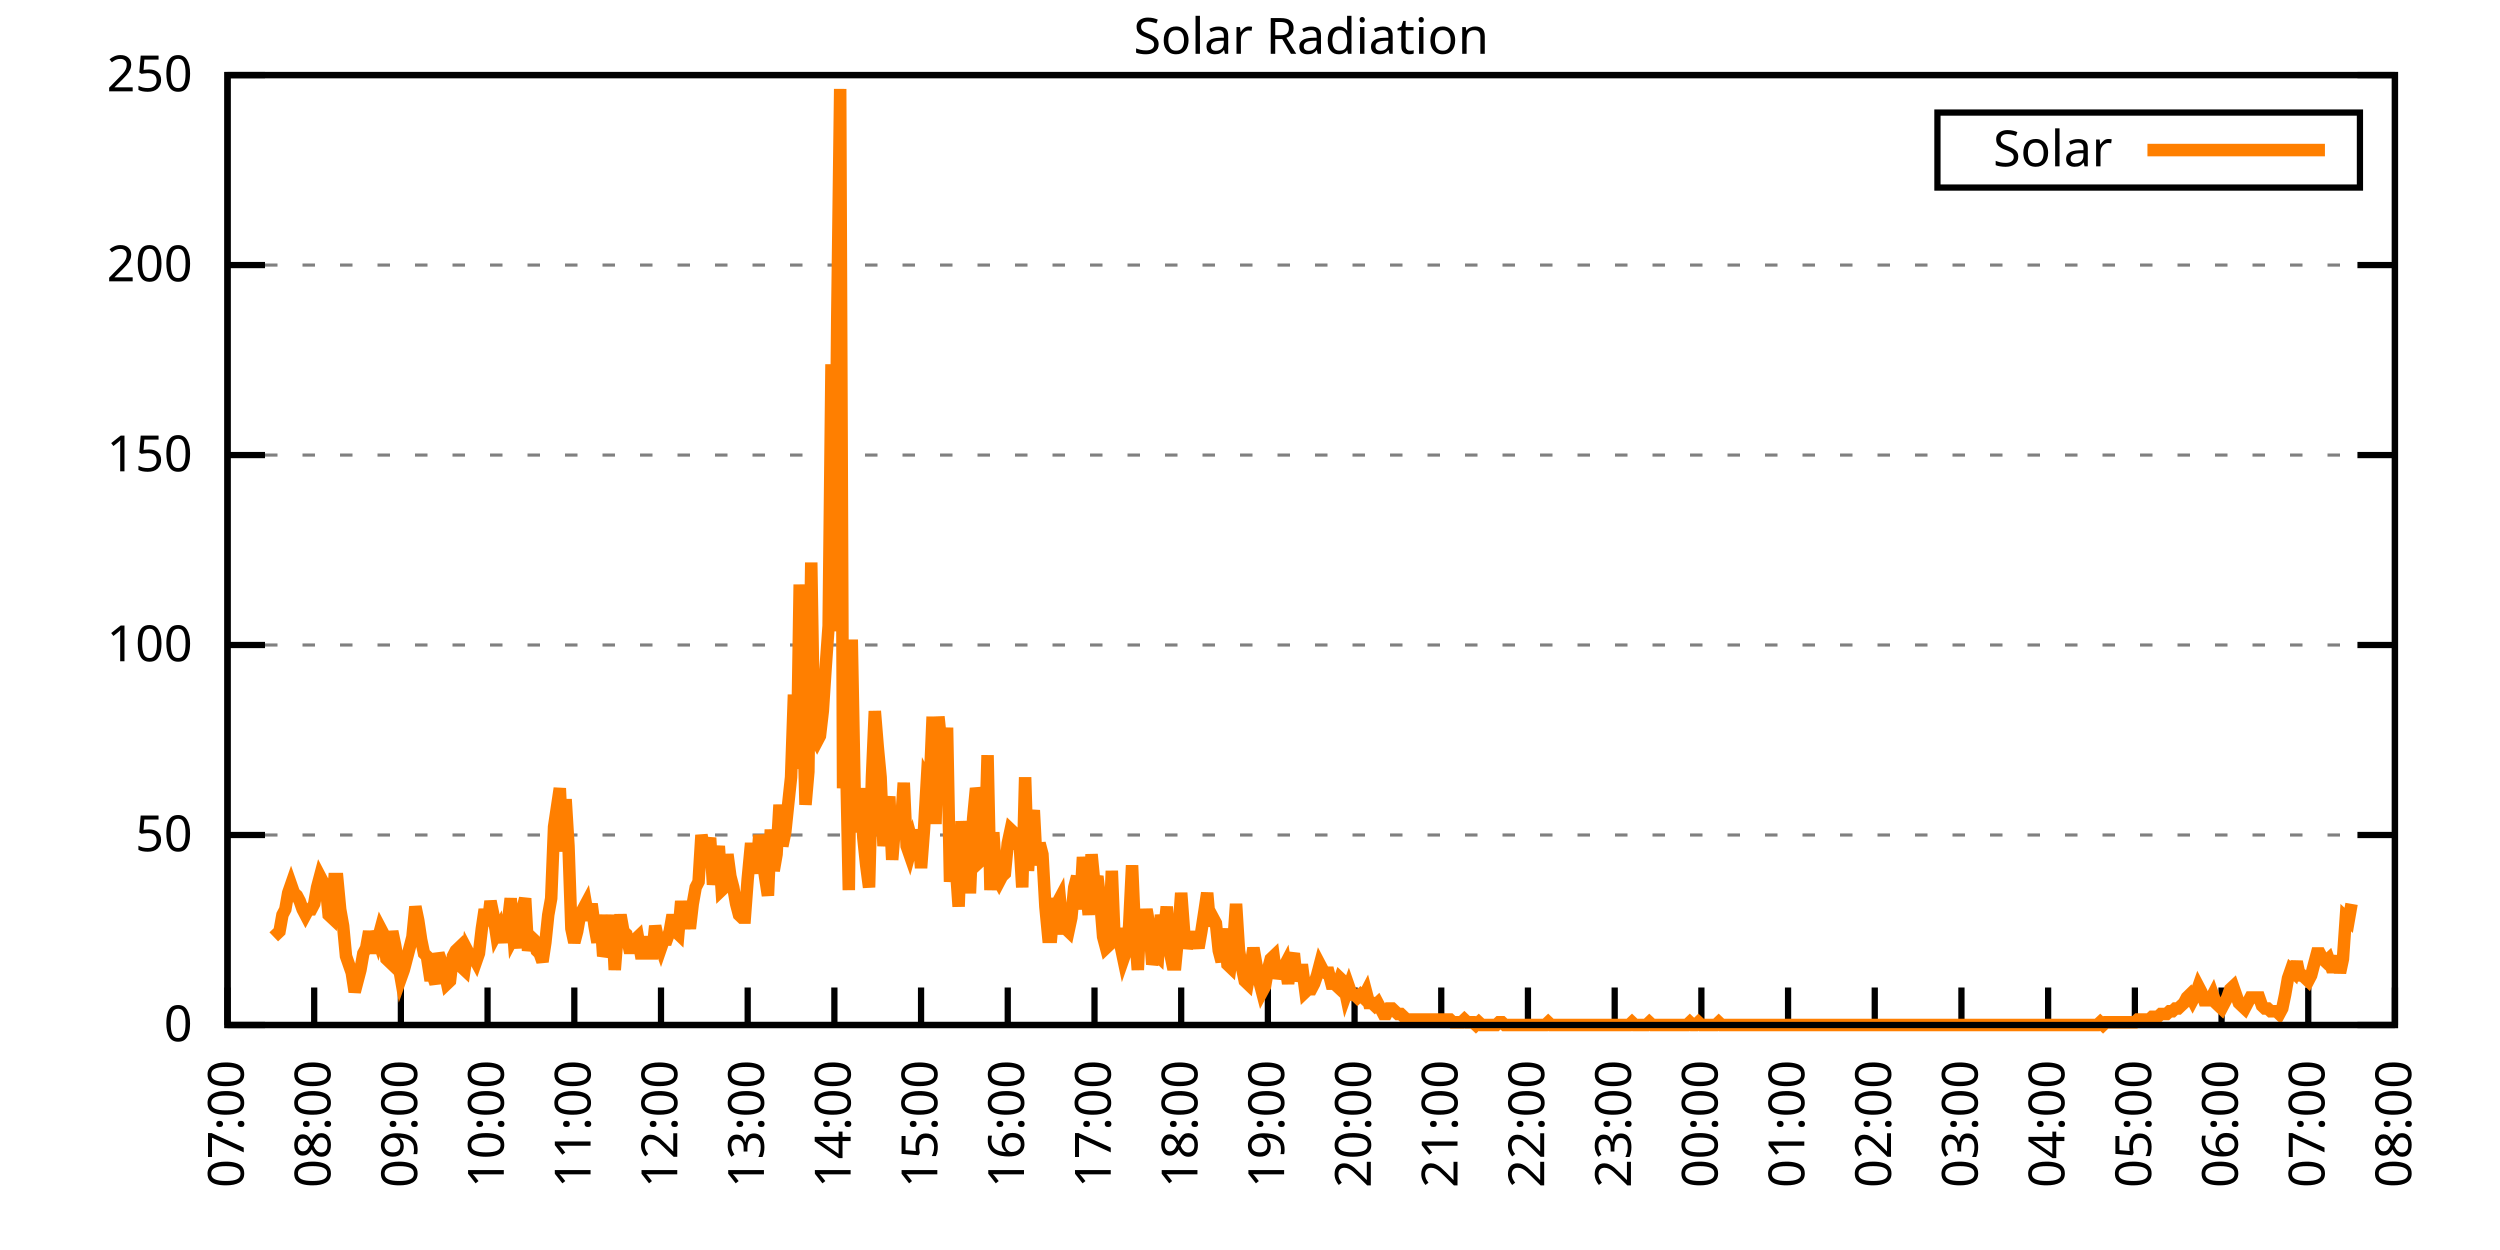
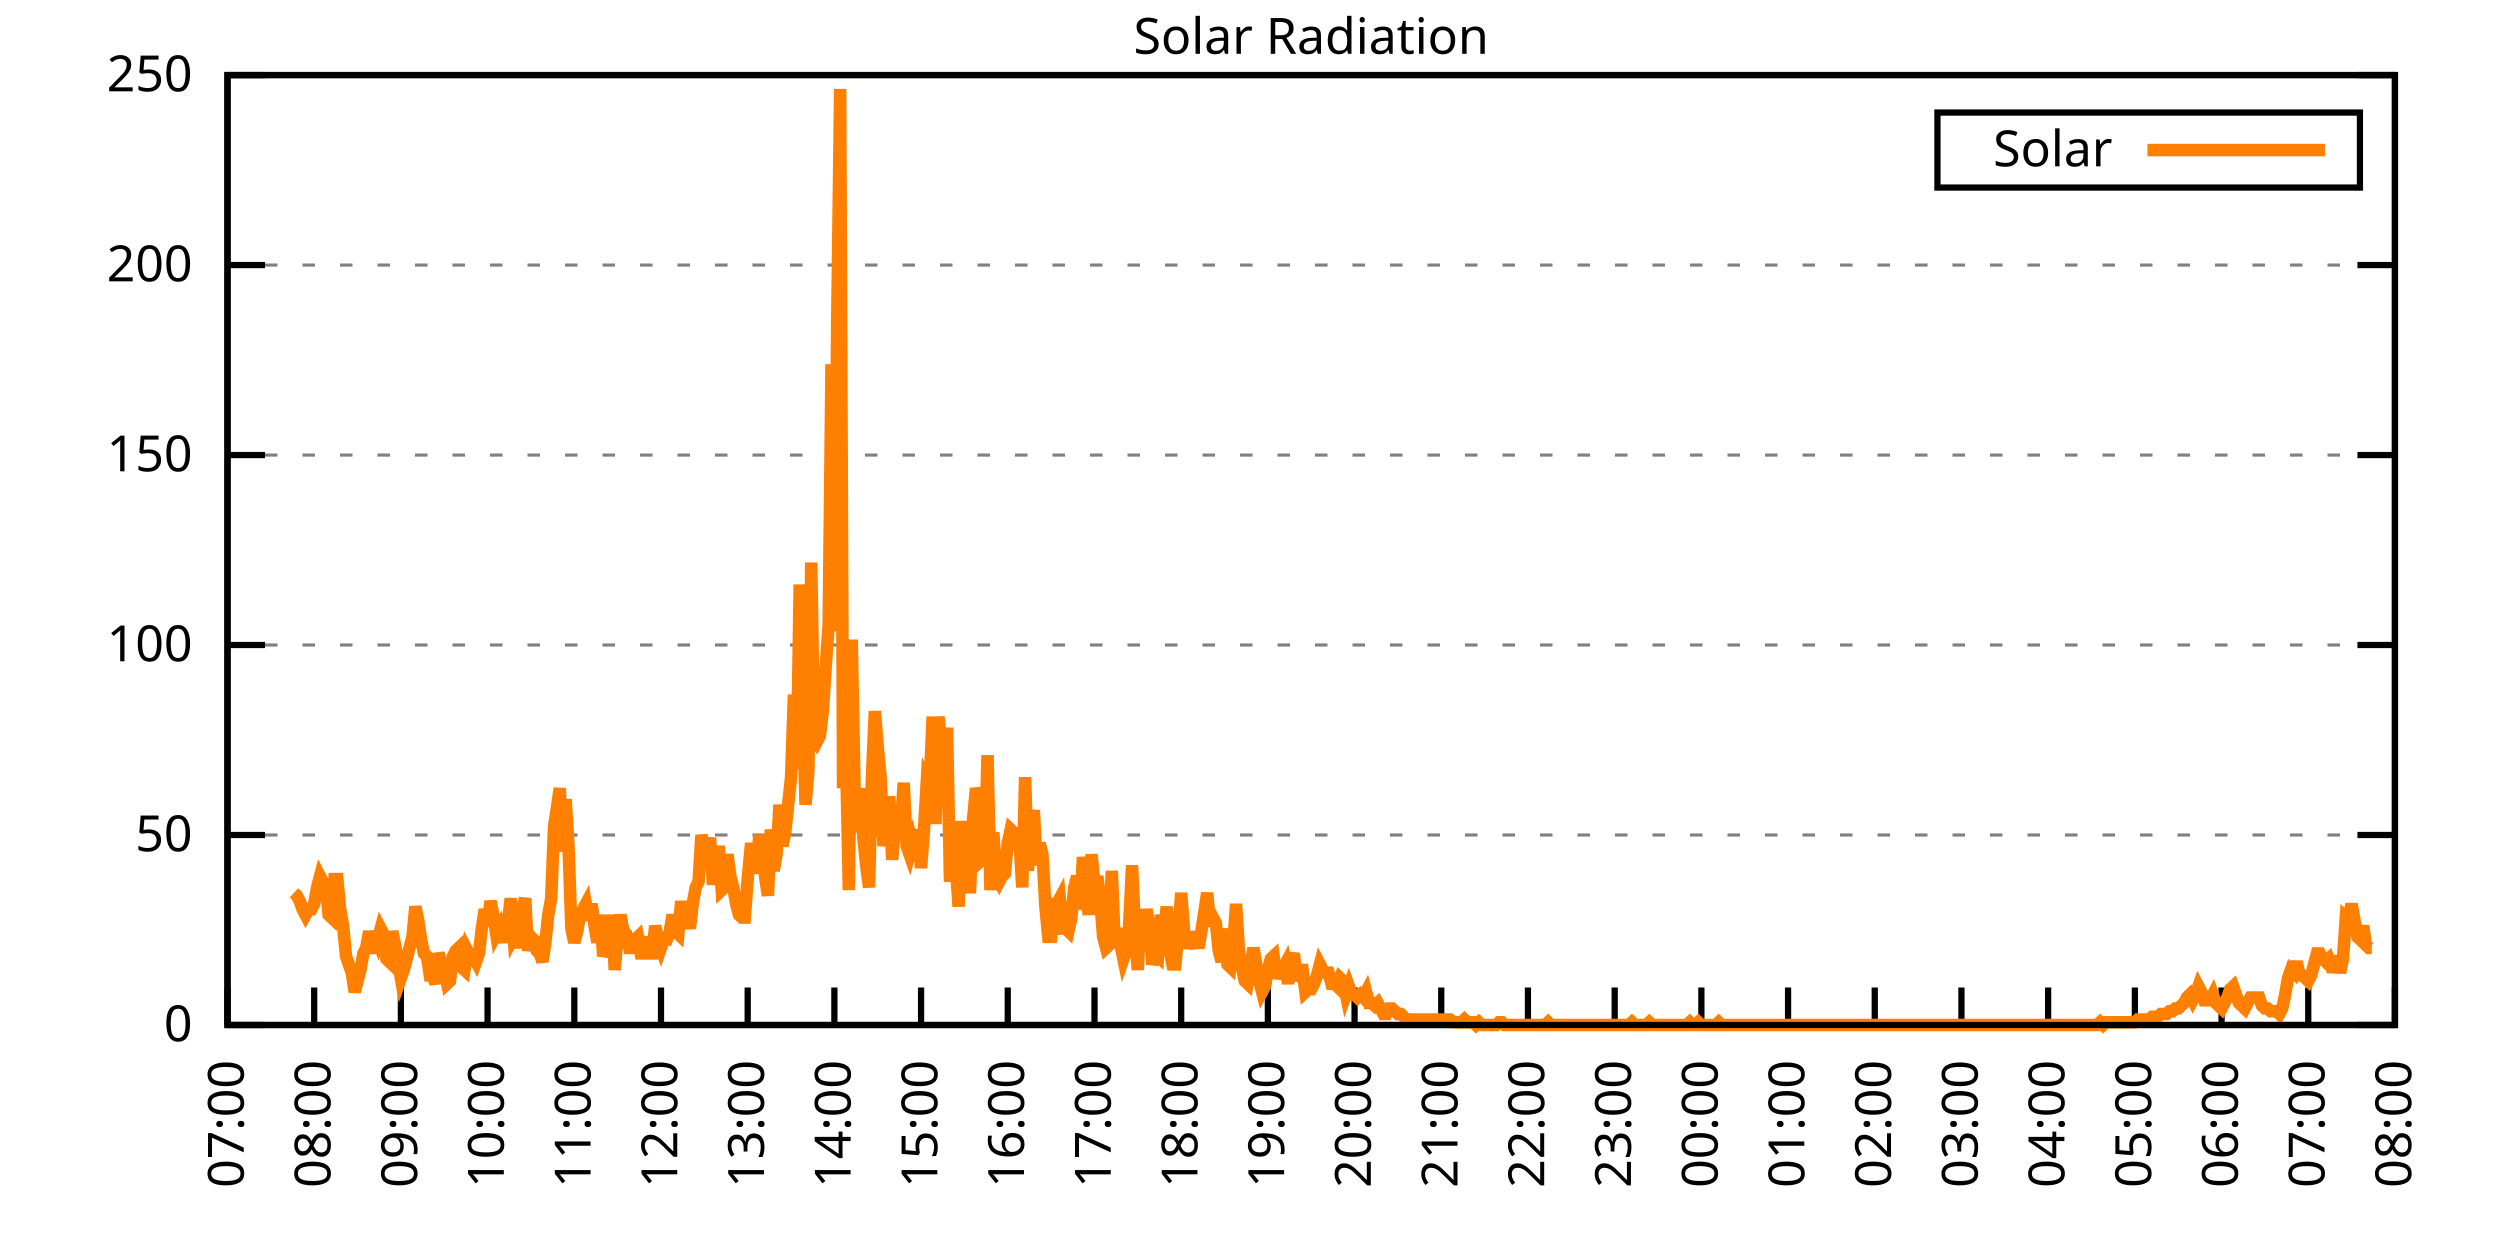
<svg xmlns="http://www.w3.org/2000/svg" xmlns:xlink="http://www.w3.org/1999/xlink" width="400" height="200" viewBox="0 0 400 200">
  <g id="gnuplot_canvas">
    <rect x="0" y="0" width="400" height="200" fill="none" />
    <defs>
      <circle id="gpDot" r="0.5" stroke-width="0.5" stroke="currentColor" />
      <path id="gpPt0" stroke-width="0.333" stroke="currentColor" d="M-1,0 h2 M0,-1 v2" />
      <path id="gpPt1" stroke-width="0.333" stroke="currentColor" d="M-1,-1 L1,1 M1,-1 L-1,1" />
      <path id="gpPt2" stroke-width="0.333" stroke="currentColor" d="M-1,0 L1,0 M0,-1 L0,1 M-1,-1 L1,1 M-1,1 L1,-1" />
      <rect id="gpPt3" stroke-width="0.333" stroke="currentColor" x="-1" y="-1" width="2" height="2" />
      <rect id="gpPt4" stroke-width="0.333" stroke="currentColor" fill="currentColor" x="-1" y="-1" width="2" height="2" />
      <circle id="gpPt5" stroke-width="0.333" stroke="currentColor" cx="0" cy="0" r="1" />
      <use xlink:href="#gpPt5" id="gpPt6" fill="currentColor" stroke="none" />
      <path id="gpPt7" stroke-width="0.333" stroke="currentColor" d="M0,-1.33 L-1.33,0.67 L1.33,0.67 z" />
      <use xlink:href="#gpPt7" id="gpPt8" fill="currentColor" stroke="none" />
      <use xlink:href="#gpPt7" id="gpPt9" stroke="currentColor" transform="rotate(180)" />
      <use xlink:href="#gpPt9" id="gpPt10" fill="currentColor" stroke="none" />
      <use xlink:href="#gpPt3" id="gpPt11" stroke="currentColor" transform="rotate(45)" />
      <use xlink:href="#gpPt11" id="gpPt12" fill="currentColor" stroke="none" />
      <path id="gpPt13" stroke-width="0.333" stroke="currentColor" d="M0,1.330 L1.265,0.411 L0.782,-1.067 L-0.782,-1.076 L-1.265,0.411 z" />
      <use xlink:href="#gpPt13" id="gpPt14" fill="currentColor" stroke="none" />
      <filter id="textbox" filterUnits="objectBoundingBox" x="0" y="0" height="1" width="1">
        <feFlood flood-color="white" flood-opacity="1" result="bgnd" />
        <feComposite in="SourceGraphic" in2="bgnd" operator="atop" />
      </filter>
      <filter id="greybox" filterUnits="objectBoundingBox" x="0" y="0" height="1" width="1">
        <feFlood flood-color="lightgrey" flood-opacity="1" result="grey" />
        <feComposite in="SourceGraphic" in2="grey" operator="atop" />
      </filter>
    </defs>
    <g fill="none" color="white" stroke="currentColor" stroke-width="1.00" stroke-linecap="butt" stroke-linejoin="miter">
</g>
    <g fill="none" color="black" stroke="currentColor" stroke-width="1.00" stroke-linecap="butt" stroke-linejoin="miter">
      <g stroke="none" shape-rendering="crispEdges">
        <polygon fill="rgb(255, 255, 255)" points="36.40,164.00 383.18,164.00 383.18,12.02 36.40,12.02 " />
      </g>
    </g>
    <g fill="none" color="black" stroke="currentColor" stroke-width="1.00" stroke-linecap="butt" stroke-linejoin="miter">
</g>
    <g fill="none" color="black" stroke="black" stroke-width="0.50" stroke-linecap="butt" stroke-linejoin="miter">
</g>
    <g fill="none" color="gray" stroke="currentColor" stroke-width="0.50" stroke-linecap="butt" stroke-linejoin="miter">
      <path stroke="gray" stroke-dasharray="2,4" class="gridline" d="M36.40,164.00 L383.19,164.00  " />
    </g>
    <g fill="none" color="gray" stroke="gray" stroke-width="1.00" stroke-linecap="butt" stroke-linejoin="miter">
</g>
    <g fill="none" color="black" stroke="currentColor" stroke-width="1.00" stroke-linecap="butt" stroke-linejoin="miter">
      <path stroke="black" d="M36.40,164.00 L42.40,164.00 M383.19,164.00 L377.19,164.00  " />
      <g transform="translate(30.80,166.60)" stroke="none" fill="black" font-family="Sans" font-size="8.00" text-anchor="end">
        <text>
          <tspan font-family="Sans"> 0</tspan>
        </text>
      </g>
    </g>
    <g fill="none" color="black" stroke="currentColor" stroke-width="1.00" stroke-linecap="butt" stroke-linejoin="miter">
</g>
    <g fill="none" color="black" stroke="black" stroke-width="0.50" stroke-linecap="butt" stroke-linejoin="miter">
</g>
    <g fill="none" color="gray" stroke="currentColor" stroke-width="0.50" stroke-linecap="butt" stroke-linejoin="miter">
      <path stroke="gray" stroke-dasharray="2,4" class="gridline" d="M36.40,133.60 L383.19,133.60  " />
    </g>
    <g fill="none" color="gray" stroke="gray" stroke-width="1.00" stroke-linecap="butt" stroke-linejoin="miter">
</g>
    <g fill="none" color="black" stroke="currentColor" stroke-width="1.00" stroke-linecap="butt" stroke-linejoin="miter">
      <path stroke="black" d="M36.40,133.60 L42.40,133.60 M383.19,133.60 L377.19,133.60  " />
      <g transform="translate(30.80,136.20)" stroke="none" fill="black" font-family="Sans" font-size="8.00" text-anchor="end">
        <text>
          <tspan font-family="Sans"> 50</tspan>
        </text>
      </g>
    </g>
    <g fill="none" color="black" stroke="currentColor" stroke-width="1.00" stroke-linecap="butt" stroke-linejoin="miter">
</g>
    <g fill="none" color="black" stroke="black" stroke-width="0.50" stroke-linecap="butt" stroke-linejoin="miter">
</g>
    <g fill="none" color="gray" stroke="currentColor" stroke-width="0.50" stroke-linecap="butt" stroke-linejoin="miter">
      <path stroke="gray" stroke-dasharray="2,4" class="gridline" d="M36.40,103.20 L383.19,103.20  " />
    </g>
    <g fill="none" color="gray" stroke="gray" stroke-width="1.00" stroke-linecap="butt" stroke-linejoin="miter">
</g>
    <g fill="none" color="black" stroke="currentColor" stroke-width="1.00" stroke-linecap="butt" stroke-linejoin="miter">
      <path stroke="black" d="M36.40,103.20 L42.40,103.20 M383.19,103.20 L377.19,103.20  " />
      <g transform="translate(30.80,105.80)" stroke="none" fill="black" font-family="Sans" font-size="8.00" text-anchor="end">
        <text>
          <tspan font-family="Sans"> 100</tspan>
        </text>
      </g>
    </g>
    <g fill="none" color="black" stroke="currentColor" stroke-width="1.00" stroke-linecap="butt" stroke-linejoin="miter">
</g>
    <g fill="none" color="black" stroke="black" stroke-width="0.50" stroke-linecap="butt" stroke-linejoin="miter">
</g>
    <g fill="none" color="gray" stroke="currentColor" stroke-width="0.50" stroke-linecap="butt" stroke-linejoin="miter">
      <path stroke="gray" stroke-dasharray="2,4" class="gridline" d="M36.40,72.81 L383.19,72.81  " />
    </g>
    <g fill="none" color="gray" stroke="gray" stroke-width="1.00" stroke-linecap="butt" stroke-linejoin="miter">
</g>
    <g fill="none" color="black" stroke="currentColor" stroke-width="1.00" stroke-linecap="butt" stroke-linejoin="miter">
      <path stroke="black" d="M36.40,72.81 L42.40,72.81 M383.19,72.81 L377.19,72.81  " />
      <g transform="translate(30.80,75.41)" stroke="none" fill="black" font-family="Sans" font-size="8.00" text-anchor="end">
        <text>
          <tspan font-family="Sans"> 150</tspan>
        </text>
      </g>
    </g>
    <g fill="none" color="black" stroke="currentColor" stroke-width="1.00" stroke-linecap="butt" stroke-linejoin="miter">
</g>
    <g fill="none" color="black" stroke="black" stroke-width="0.50" stroke-linecap="butt" stroke-linejoin="miter">
</g>
    <g fill="none" color="gray" stroke="currentColor" stroke-width="0.50" stroke-linecap="butt" stroke-linejoin="miter">
      <path stroke="gray" stroke-dasharray="2,4" class="gridline" d="M36.40,42.41 L383.19,42.41  " />
    </g>
    <g fill="none" color="gray" stroke="gray" stroke-width="1.00" stroke-linecap="butt" stroke-linejoin="miter">
</g>
    <g fill="none" color="black" stroke="currentColor" stroke-width="1.00" stroke-linecap="butt" stroke-linejoin="miter">
      <path stroke="black" d="M36.40,42.41 L42.40,42.41 M383.19,42.41 L377.19,42.41  " />
      <g transform="translate(30.80,45.01)" stroke="none" fill="black" font-family="Sans" font-size="8.00" text-anchor="end">
        <text>
          <tspan font-family="Sans"> 200</tspan>
        </text>
      </g>
    </g>
    <g fill="none" color="black" stroke="currentColor" stroke-width="1.00" stroke-linecap="butt" stroke-linejoin="miter">
</g>
    <g fill="none" color="black" stroke="black" stroke-width="0.50" stroke-linecap="butt" stroke-linejoin="miter">
</g>
    <g fill="none" color="gray" stroke="currentColor" stroke-width="0.50" stroke-linecap="butt" stroke-linejoin="miter">
      <path stroke="gray" stroke-dasharray="2,4" class="gridline" d="M36.40,12.01 L383.19,12.01  " />
    </g>
    <g fill="none" color="gray" stroke="gray" stroke-width="1.00" stroke-linecap="butt" stroke-linejoin="miter">
</g>
    <g fill="none" color="black" stroke="currentColor" stroke-width="1.00" stroke-linecap="butt" stroke-linejoin="miter">
      <path stroke="black" d="M36.40,12.01 L42.40,12.01 M383.19,12.01 L377.19,12.01  " />
      <g transform="translate(30.80,14.61)" stroke="none" fill="black" font-family="Sans" font-size="8.00" text-anchor="end">
        <text>
          <tspan font-family="Sans"> 250</tspan>
        </text>
      </g>
    </g>
    <g fill="none" color="black" stroke="currentColor" stroke-width="1.00" stroke-linecap="butt" stroke-linejoin="miter">
      <path stroke="black" d="M36.40,164.00 L36.40,158.00  " />
      <g transform="translate(39.00,169.60) rotate(270.00)" stroke="none" fill="black" font-family="Sans" font-size="8.00" text-anchor="end">
        <text>
          <tspan font-family="Sans">07:00</tspan>
        </text>
      </g>
    </g>
    <g fill="none" color="black" stroke="currentColor" stroke-width="1.00" stroke-linecap="butt" stroke-linejoin="miter">
      <path stroke="black" d="M50.27,164.00 L50.27,158.00  " />
      <g transform="translate(52.87,169.60) rotate(270.00)" stroke="none" fill="black" font-family="Sans" font-size="8.00" text-anchor="end">
        <text>
          <tspan font-family="Sans">08:00</tspan>
        </text>
      </g>
    </g>
    <g fill="none" color="black" stroke="currentColor" stroke-width="1.00" stroke-linecap="butt" stroke-linejoin="miter">
      <path stroke="black" d="M64.14,164.00 L64.14,158.00  " />
      <g transform="translate(66.74,169.60) rotate(270.00)" stroke="none" fill="black" font-family="Sans" font-size="8.00" text-anchor="end">
        <text>
          <tspan font-family="Sans">09:00</tspan>
        </text>
      </g>
    </g>
    <g fill="none" color="black" stroke="currentColor" stroke-width="1.00" stroke-linecap="butt" stroke-linejoin="miter">
      <path stroke="black" d="M78.01,164.00 L78.01,158.00  " />
      <g transform="translate(80.61,169.60) rotate(270.00)" stroke="none" fill="black" font-family="Sans" font-size="8.00" text-anchor="end">
        <text>
          <tspan font-family="Sans">10:00</tspan>
        </text>
      </g>
    </g>
    <g fill="none" color="black" stroke="currentColor" stroke-width="1.00" stroke-linecap="butt" stroke-linejoin="miter">
      <path stroke="black" d="M91.89,164.00 L91.89,158.00  " />
      <g transform="translate(94.49,169.60) rotate(270.00)" stroke="none" fill="black" font-family="Sans" font-size="8.00" text-anchor="end">
        <text>
          <tspan font-family="Sans">11:00</tspan>
        </text>
      </g>
    </g>
    <g fill="none" color="black" stroke="currentColor" stroke-width="1.00" stroke-linecap="butt" stroke-linejoin="miter">
      <path stroke="black" d="M105.76,164.00 L105.76,158.00  " />
      <g transform="translate(108.36,169.60) rotate(270.00)" stroke="none" fill="black" font-family="Sans" font-size="8.00" text-anchor="end">
        <text>
          <tspan font-family="Sans">12:00</tspan>
        </text>
      </g>
    </g>
    <g fill="none" color="black" stroke="currentColor" stroke-width="1.00" stroke-linecap="butt" stroke-linejoin="miter">
      <path stroke="black" d="M119.63,164.00 L119.63,158.00  " />
      <g transform="translate(122.23,169.60) rotate(270.00)" stroke="none" fill="black" font-family="Sans" font-size="8.00" text-anchor="end">
        <text>
          <tspan font-family="Sans">13:00</tspan>
        </text>
      </g>
    </g>
    <g fill="none" color="black" stroke="currentColor" stroke-width="1.00" stroke-linecap="butt" stroke-linejoin="miter">
      <path stroke="black" d="M133.50,164.00 L133.50,158.00  " />
      <g transform="translate(136.10,169.60) rotate(270.00)" stroke="none" fill="black" font-family="Sans" font-size="8.00" text-anchor="end">
        <text>
          <tspan font-family="Sans">14:00</tspan>
        </text>
      </g>
    </g>
    <g fill="none" color="black" stroke="currentColor" stroke-width="1.00" stroke-linecap="butt" stroke-linejoin="miter">
      <path stroke="black" d="M147.37,164.00 L147.37,158.00  " />
      <g transform="translate(149.97,169.60) rotate(270.00)" stroke="none" fill="black" font-family="Sans" font-size="8.00" text-anchor="end">
        <text>
          <tspan font-family="Sans">15:00</tspan>
        </text>
      </g>
    </g>
    <g fill="none" color="black" stroke="currentColor" stroke-width="1.00" stroke-linecap="butt" stroke-linejoin="miter">
      <path stroke="black" d="M161.24,164.00 L161.24,158.00  " />
      <g transform="translate(163.84,169.60) rotate(270.00)" stroke="none" fill="black" font-family="Sans" font-size="8.00" text-anchor="end">
        <text>
          <tspan font-family="Sans">16:00</tspan>
        </text>
      </g>
    </g>
    <g fill="none" color="black" stroke="currentColor" stroke-width="1.00" stroke-linecap="butt" stroke-linejoin="miter">
      <path stroke="black" d="M175.12,164.00 L175.12,158.00  " />
      <g transform="translate(177.72,169.60) rotate(270.00)" stroke="none" fill="black" font-family="Sans" font-size="8.00" text-anchor="end">
        <text>
          <tspan font-family="Sans">17:00</tspan>
        </text>
      </g>
    </g>
    <g fill="none" color="black" stroke="currentColor" stroke-width="1.00" stroke-linecap="butt" stroke-linejoin="miter">
      <path stroke="black" d="M188.99,164.00 L188.99,158.00  " />
      <g transform="translate(191.59,169.60) rotate(270.00)" stroke="none" fill="black" font-family="Sans" font-size="8.00" text-anchor="end">
        <text>
          <tspan font-family="Sans">18:00</tspan>
        </text>
      </g>
    </g>
    <g fill="none" color="black" stroke="currentColor" stroke-width="1.00" stroke-linecap="butt" stroke-linejoin="miter">
      <path stroke="black" d="M202.86,164.00 L202.86,158.00  " />
      <g transform="translate(205.46,169.60) rotate(270.00)" stroke="none" fill="black" font-family="Sans" font-size="8.00" text-anchor="end">
        <text>
          <tspan font-family="Sans">19:00</tspan>
        </text>
      </g>
    </g>
    <g fill="none" color="black" stroke="currentColor" stroke-width="1.00" stroke-linecap="butt" stroke-linejoin="miter">
      <path stroke="black" d="M216.73,164.00 L216.73,158.00  " />
      <g transform="translate(219.33,169.60) rotate(270.00)" stroke="none" fill="black" font-family="Sans" font-size="8.00" text-anchor="end">
        <text>
          <tspan font-family="Sans">20:00</tspan>
        </text>
      </g>
    </g>
    <g fill="none" color="black" stroke="currentColor" stroke-width="1.00" stroke-linecap="butt" stroke-linejoin="miter">
      <path stroke="black" d="M230.60,164.00 L230.60,158.00  " />
      <g transform="translate(233.20,169.60) rotate(270.00)" stroke="none" fill="black" font-family="Sans" font-size="8.00" text-anchor="end">
        <text>
          <tspan font-family="Sans">21:00</tspan>
        </text>
      </g>
    </g>
    <g fill="none" color="black" stroke="currentColor" stroke-width="1.00" stroke-linecap="butt" stroke-linejoin="miter">
      <path stroke="black" d="M244.47,164.00 L244.47,158.00  " />
      <g transform="translate(247.07,169.60) rotate(270.00)" stroke="none" fill="black" font-family="Sans" font-size="8.00" text-anchor="end">
        <text>
          <tspan font-family="Sans">22:00</tspan>
        </text>
      </g>
    </g>
    <g fill="none" color="black" stroke="currentColor" stroke-width="1.00" stroke-linecap="butt" stroke-linejoin="miter">
      <path stroke="black" d="M258.35,164.00 L258.35,158.00  " />
      <g transform="translate(260.95,169.60) rotate(270.00)" stroke="none" fill="black" font-family="Sans" font-size="8.00" text-anchor="end">
        <text>
          <tspan font-family="Sans">23:00</tspan>
        </text>
      </g>
    </g>
    <g fill="none" color="black" stroke="currentColor" stroke-width="1.00" stroke-linecap="butt" stroke-linejoin="miter">
      <path stroke="black" d="M272.22,164.00 L272.22,158.00  " />
      <g transform="translate(274.82,169.60) rotate(270.00)" stroke="none" fill="black" font-family="Sans" font-size="8.00" text-anchor="end">
        <text>
          <tspan font-family="Sans">00:00</tspan>
        </text>
      </g>
    </g>
    <g fill="none" color="black" stroke="currentColor" stroke-width="1.00" stroke-linecap="butt" stroke-linejoin="miter">
      <path stroke="black" d="M286.09,164.00 L286.09,158.00  " />
      <g transform="translate(288.69,169.60) rotate(270.00)" stroke="none" fill="black" font-family="Sans" font-size="8.00" text-anchor="end">
        <text>
          <tspan font-family="Sans">01:00</tspan>
        </text>
      </g>
    </g>
    <g fill="none" color="black" stroke="currentColor" stroke-width="1.00" stroke-linecap="butt" stroke-linejoin="miter">
      <path stroke="black" d="M299.96,164.00 L299.96,158.00  " />
      <g transform="translate(302.56,169.60) rotate(270.00)" stroke="none" fill="black" font-family="Sans" font-size="8.00" text-anchor="end">
        <text>
          <tspan font-family="Sans">02:00</tspan>
        </text>
      </g>
    </g>
    <g fill="none" color="black" stroke="currentColor" stroke-width="1.00" stroke-linecap="butt" stroke-linejoin="miter">
      <path stroke="black" d="M313.83,164.00 L313.83,158.00  " />
      <g transform="translate(316.43,169.60) rotate(270.00)" stroke="none" fill="black" font-family="Sans" font-size="8.00" text-anchor="end">
        <text>
          <tspan font-family="Sans">03:00</tspan>
        </text>
      </g>
    </g>
    <g fill="none" color="black" stroke="currentColor" stroke-width="1.00" stroke-linecap="butt" stroke-linejoin="miter">
      <path stroke="black" d="M327.70,164.00 L327.70,158.00  " />
      <g transform="translate(330.30,169.60) rotate(270.00)" stroke="none" fill="black" font-family="Sans" font-size="8.00" text-anchor="end">
        <text>
          <tspan font-family="Sans">04:00</tspan>
        </text>
      </g>
    </g>
    <g fill="none" color="black" stroke="currentColor" stroke-width="1.00" stroke-linecap="butt" stroke-linejoin="miter">
      <path stroke="black" d="M341.58,164.00 L341.58,158.00  " />
      <g transform="translate(344.18,169.60) rotate(270.00)" stroke="none" fill="black" font-family="Sans" font-size="8.00" text-anchor="end">
        <text>
          <tspan font-family="Sans">05:00</tspan>
        </text>
      </g>
    </g>
    <g fill="none" color="black" stroke="currentColor" stroke-width="1.00" stroke-linecap="butt" stroke-linejoin="miter">
      <path stroke="black" d="M355.45,164.00 L355.45,158.00  " />
      <g transform="translate(358.05,169.60) rotate(270.00)" stroke="none" fill="black" font-family="Sans" font-size="8.00" text-anchor="end">
        <text>
          <tspan font-family="Sans">06:00</tspan>
        </text>
      </g>
    </g>
    <g fill="none" color="black" stroke="currentColor" stroke-width="1.00" stroke-linecap="butt" stroke-linejoin="miter">
      <path stroke="black" d="M369.32,164.00 L369.32,158.00  " />
      <g transform="translate(371.92,169.60) rotate(270.00)" stroke="none" fill="black" font-family="Sans" font-size="8.00" text-anchor="end">
        <text>
          <tspan font-family="Sans">07:00</tspan>
        </text>
      </g>
    </g>
    <g fill="none" color="black" stroke="currentColor" stroke-width="1.00" stroke-linecap="butt" stroke-linejoin="miter">
      <path stroke="black" d="M383.19,164.00 L383.19,158.00  " />
      <g transform="translate(385.79,169.60) rotate(270.00)" stroke="none" fill="black" font-family="Sans" font-size="8.00" text-anchor="end">
        <text>
          <tspan font-family="Sans">08:00</tspan>
        </text>
      </g>
    </g>
    <g fill="none" color="black" stroke="currentColor" stroke-width="1.00" stroke-linecap="butt" stroke-linejoin="miter">
</g>
    <g fill="none" color="black" stroke="currentColor" stroke-width="1.00" stroke-linecap="butt" stroke-linejoin="miter">
      <path stroke="black" d="M36.40,12.01 L36.40,164.00 L383.19,164.00 L383.19,12.01 L36.40,12.01 Z  " />
    </g>
    <g fill="none" color="black" stroke="currentColor" stroke-width="1.00" stroke-linecap="butt" stroke-linejoin="miter">
</g>
    <g fill="none" color="black" stroke="currentColor" stroke-width="1.00" stroke-linecap="butt" stroke-linejoin="miter">
      <path stroke="black" d="M309.99,30.01 L309.99,18.01 L377.59,18.01 L377.59,30.01 L309.99,30.01 Z  " />
    </g>
    <g id="Solar_Radiation_plot_1">
      <g fill="none" color="white" stroke="black" stroke-width="2.00" stroke-linecap="butt" stroke-linejoin="miter">
</g>
      <g fill="none" color="black" stroke="currentColor" stroke-width="2.00" stroke-linecap="butt" stroke-linejoin="miter">
        <g transform="translate(337.99,26.61)" stroke="none" fill="black" font-family="Sans" font-size="8.00" text-anchor="end">
          <text>
            <tspan font-family="Sans">Solar</tspan>
          </text>
        </g>
      </g>
      <g fill="none" color="black" stroke="currentColor" stroke-width="2.00" stroke-linecap="butt" stroke-linejoin="miter">
-         <path stroke="rgb(255, 127,   0)" d="M343.59,24.01 L371.99,24.01 M43.80,149.90 L44.26,149.46 L44.72,149.02 L45.19,146.38 L45.65,145.50 L46.11,142.86   L46.57,141.54 L47.03,142.86 L47.50,143.30 L47.96,144.18 L48.42,145.50 L48.88,146.38 L49.35,145.50 L49.81,145.50   L50.27,144.62 L50.73,141.98 L51.20,140.21 L51.66,141.09 L52.12,141.54 L52.58,146.38 L53.05,146.82 L53.51,140.65   L53.97,140.65 L54.43,145.50 L54.90,148.14 L55.36,152.99 L55.82,154.31 L56.28,155.63 L56.75,158.71 L57.21,156.95   L57.67,155.19 L58.13,152.55 L58.59,151.67 L59.06,149.02 L59.52,152.55 L59.98,149.02 L60.44,150.34 L60.91,148.58   L61.37,149.46 L61.83,153.43 L62.29,153.87 L62.76,149.02 L63.22,151.23 L63.68,153.87 L64.14,156.51 L64.61,155.19   L65.07,153.43 L65.53,151.67 L65.99,149.90 L66.46,145.06 L66.92,147.26 L67.38,150.34 L67.84,152.55 L68.30,152.99   L68.77,156.07 L69.23,156.07 L69.69,157.39 L70.15,152.55 L70.62,153.87 L71.08,155.19 L71.54,157.39 L72.00,156.95   L72.47,152.99 L72.93,152.11 L73.39,151.67 L73.85,154.75 L74.32,155.19 L74.78,152.11 L75.24,152.99 L75.70,152.99   L76.17,153.87 L76.63,152.55 L77.09,148.58 L77.55,145.50 L78.01,148.14 L78.48,144.18 L78.94,146.38 L79.40,149.46   L79.86,148.58 L80.33,150.79 L80.79,147.70 L81.25,147.70 L81.71,143.74 L82.18,149.90 L82.64,149.02 L83.10,151.67   L83.56,145.50 L84.03,143.74 L84.49,152.11 L84.95,149.90 L85.41,150.34 L85.88,152.11 L86.34,152.55 L86.80,153.87   L87.26,150.79 L87.72,146.38 L88.19,143.74 L88.65,132.28 L89.11,129.20 L89.57,126.12 L90.04,136.25 L90.50,127.88   L90.96,135.37 L91.42,148.58 L91.89,150.79 L92.35,149.02 L92.81,146.38 L93.27,145.50 L93.74,144.62 L94.20,147.26   L94.66,144.62 L95.12,148.14 L95.59,150.79 L96.05,146.38 L96.51,152.99 L96.97,151.67 L97.44,151.67 L97.90,146.38   L98.36,155.19 L98.82,149.46 L99.28,146.38 L99.75,149.02 L100.21,149.46 L100.67,151.67 L101.13,151.67 L101.60,150.34   L102.06,149.90 L102.52,152.55 L102.98,152.55 L103.45,149.90 L103.91,152.55 L104.37,152.55 L104.83,148.14 L105.30,150.34   L105.76,151.67 L106.22,150.34 L106.68,150.34 L107.15,149.02 L107.61,146.38 L108.07,149.02 L108.53,149.46 L108.99,144.18   L109.46,148.58 L109.92,145.50 L110.38,148.58 L110.84,144.62 L111.31,141.98 L111.77,141.09 L112.23,133.61 L112.69,135.81   L113.16,136.25 L113.62,134.05 L114.08,141.54 L114.54,138.45 L115.01,135.37 L115.47,142.42 L115.93,141.98 L116.39,136.69   L116.86,140.21 L117.32,141.98 L117.78,144.62 L118.24,146.38 L118.70,146.82 L119.17,146.82 L119.63,140.65 L120.09,135.81   L120.55,135.81 L121.02,139.77 L121.48,133.61 L121.94,136.69 L122.40,140.21 L122.87,143.30 L123.33,132.73 L123.79,139.33   L124.25,136.69 L124.72,128.76 L125.18,135.37 L125.64,133.17 L126.10,128.76 L126.57,124.36 L127.03,111.14 L127.49,123.03   L127.95,93.52 L128.41,110.70 L128.88,128.76 L129.34,123.47 L129.80,90.00 L130.26,117.75 L130.73,118.63 L131.19,117.75   L131.65,113.78 L132.11,106.74 L132.58,100.13 L133.04,58.28 L133.50,101.01 L133.96,50.79 L134.43,14.23 L134.89,126.12   L135.35,119.95 L135.81,142.42 L136.28,102.33 L136.74,126.56 L137.20,133.17 L137.66,126.12 L138.13,134.05 L138.59,138.45   L139.05,141.98 L139.51,124.36 L139.97,113.78 L140.44,119.51 L140.90,124.36 L141.36,135.37 L141.82,130.96 L142.29,127.44   L142.75,137.57 L143.21,131.84 L143.67,130.08 L144.14,132.28 L144.60,125.24 L145.06,135.37 L145.52,136.69 L145.99,134.93   L146.45,136.69 L146.91,132.73 L147.37,138.89 L147.84,132.73 L148.30,124.80 L148.76,125.68 L149.22,114.67 L149.68,131.84   L150.15,114.67 L150.61,119.07 L151.07,123.47 L151.53,116.43 L152.00,141.09 L152.46,135.81 L152.92,138.45 L153.38,145.06   L153.85,131.40 L154.31,136.69 L154.77,141.98 L155.23,141.98 L155.70,130.96 L156.16,126.12 L156.62,127.88 L157.08,137.57   L157.55,137.13 L158.01,120.83 L158.47,142.42 L158.93,133.17 L159.39,140.21 L159.86,141.09 L160.32,140.21 L160.78,139.77   L161.24,134.93 L161.71,132.73 L162.17,133.17 L162.63,135.81 L163.09,134.05 L163.56,141.98 L164.02,124.36 L164.48,139.33   L164.94,132.28 L165.41,129.64 L165.87,138.45 L166.33,134.93 L166.79,136.69 L167.26,145.06 L167.72,149.90 L168.18,149.90   L168.64,144.62 L169.10,144.62 L169.57,143.74 L170.03,148.58 L170.49,148.58 L170.95,149.02 L171.42,146.82 L171.88,141.98   L172.34,140.21 L172.80,145.50 L173.27,137.13 L173.73,141.54 L174.19,146.38 L174.65,136.69 L175.12,141.54 L175.58,140.21   L176.04,144.18 L176.50,149.90 L176.97,151.67 L177.43,151.23 L177.89,139.33 L178.35,150.79 L178.82,148.58 L179.28,151.23   L179.74,153.43 L180.20,152.11 L180.66,148.14 L181.13,138.45 L181.59,149.02 L182.05,155.19 L182.51,145.50 L182.98,149.02   L183.44,145.50 L183.90,148.14 L184.36,154.31 L184.83,152.55 L185.29,152.99 L185.75,146.38 L186.21,149.46 L186.68,145.06   L187.14,152.11 L187.60,154.31 L188.06,154.31 L188.53,149.46 L188.99,142.86 L189.45,149.02 L189.91,151.67 L190.37,150.34   L190.84,149.90 L191.30,149.90 L191.76,151.67 L192.22,149.02 L192.69,145.94 L193.15,142.86 L193.61,148.14 L194.07,146.82   L194.54,147.70 L195.00,152.11 L195.46,153.87 L195.92,148.58 L196.39,154.31 L196.85,154.75 L197.31,151.23 L197.77,144.62   L198.24,152.11 L198.70,154.75 L199.16,156.95 L199.62,157.39 L200.08,154.75 L200.55,151.67 L201.01,154.31 L201.47,156.95   L201.93,158.71 L202.40,157.83 L202.86,155.19 L203.32,153.43 L203.78,152.99 L204.25,156.51 L204.71,155.19 L205.17,155.19   L205.63,154.31 L206.10,157.39 L206.56,153.87 L207.02,152.55 L207.48,156.95 L207.95,155.19 L208.41,155.19 L208.87,158.71   L209.33,158.27 L209.80,158.27 L210.26,157.39 L210.72,156.07 L211.18,154.31 L211.64,155.19 L212.11,155.63 L212.57,155.63   L213.03,157.39 L213.49,157.39 L213.96,157.83 L214.42,156.51 L214.88,156.95 L215.34,159.15 L215.81,157.83 L216.27,159.15   L216.73,159.15 L217.19,159.60 L217.66,159.15 L218.12,159.60 L218.58,158.71 L219.04,160.48 L219.51,160.48 L219.97,160.92   L220.43,160.48 L220.89,161.36 L221.35,162.24 L221.82,162.24 L222.28,161.36 L222.74,161.36 L223.20,161.80 L223.67,162.24   L224.13,162.24 L224.59,162.68 L225.05,163.12 L225.52,163.12 L225.98,163.12 L226.44,163.12 L226.90,163.12 L227.37,163.12   L227.83,163.12 L228.29,163.12 L228.75,163.12 L229.22,163.12 L229.68,163.12 L230.14,163.12 L230.60,163.12 L231.06,163.12   L231.53,163.12 L231.99,163.12 L232.45,163.56 L232.91,163.56 L233.38,163.56 L233.84,163.56 L234.30,163.12 L234.76,163.56   L235.23,163.56 L235.69,163.56 L236.15,164.00 L236.61,163.56 L237.08,164.00 L237.54,164.00 L238.00,164.00 L238.46,164.00   L238.93,164.00 L239.39,164.00 L239.85,163.56 L240.31,163.56 L240.77,164.00 L241.24,164.00 L241.70,164.00 L242.16,164.00   L242.62,164.00 L243.09,164.00 L243.55,164.00 L244.01,164.00 L244.47,164.00 L244.94,164.00 L245.40,164.00 L245.86,164.00   L246.32,164.00 L246.79,164.00 L247.25,164.00 L247.71,163.56 L248.17,164.00 L248.64,164.00 L249.10,164.00 L249.56,164.00   L250.02,164.00 L250.49,164.00 L250.95,164.00 L251.41,164.00 L251.87,164.00 L252.33,164.00 L252.80,164.00 L253.26,164.00   L253.72,164.00 L254.18,164.00 L254.65,164.00 L255.11,164.00 L255.57,164.00 L256.03,164.00 L256.50,164.00 L256.96,164.00   L257.42,164.00 L257.88,164.00 L258.35,164.00 L258.81,164.00 L259.27,164.00 L259.73,164.00 L260.20,164.00 L260.66,164.00   L261.12,163.56 L261.58,164.00 L262.04,164.00 L262.51,164.00 L262.97,164.00 L263.43,164.00 L263.89,163.56 L264.36,164.00   L264.82,164.00 L265.28,164.00 L265.74,164.00 L266.21,164.00 L266.67,164.00 L267.13,164.00 L267.59,164.00 L268.06,164.00   L268.52,164.00 L268.98,164.00 L269.44,164.00 L269.91,164.00 L270.37,163.56 L270.83,164.00 L271.29,164.00 L271.75,163.56   L272.22,164.00 L272.68,164.00 L273.14,164.00 L273.60,164.00 L274.07,164.00 L274.53,164.00 L274.99,163.56 L275.45,164.00   L275.92,164.00 L276.38,164.00 L276.84,164.00 L277.30,164.00 L277.77,164.00 L278.23,164.00 L278.69,164.00 L279.15,164.00   L279.62,164.00 L280.08,164.00 L280.54,164.00 L281.00,164.00 L281.46,164.00 L281.93,164.00 L282.39,164.00 L282.85,164.00   L283.31,164.00 L283.78,164.00 L284.24,164.00 L284.70,164.00 L285.16,164.00 L285.63,164.00 L286.09,164.00 L286.55,164.00   L287.01,164.00 L287.48,164.00 L287.94,164.00 L288.40,164.00 L288.86,164.00 L289.33,164.00 L289.79,164.00 L290.25,164.00   L290.71,164.00 L291.18,164.00 L291.64,164.00 L292.10,164.00 L292.56,164.00 L293.02,164.00 L293.49,164.00 L293.95,164.00   L294.41,164.00 L294.87,164.00 L295.34,164.00 L295.80,164.00 L296.26,164.00 L296.72,164.00 L297.19,164.00 L297.65,164.00   L298.11,164.00 L298.57,164.00 L299.04,164.00 L299.50,164.00 L299.96,164.00 L300.42,164.00 L300.89,164.00 L301.35,164.00   L301.81,164.00 L302.27,164.00 L302.73,164.00 L303.20,164.00 L303.66,164.00 L304.12,164.00 L304.58,164.00 L305.05,164.00   L305.51,164.00 L305.97,164.00 L306.43,164.00 L306.90,164.00 L307.36,164.00 L307.82,164.00 L308.28,164.00 L308.75,164.00   L309.21,164.00 L309.67,164.00 L310.13,164.00 L310.60,164.00 L311.06,164.00 L311.52,164.00 L311.98,164.00 L312.44,164.00   L312.91,164.00 L313.37,164.00 L313.83,164.00 L314.29,164.00 L314.76,164.00 L315.22,164.00 L315.68,164.00 L316.14,164.00   L316.61,164.00 L317.07,164.00 L317.53,164.00 L317.99,164.00 L318.46,164.00 L318.92,164.00 L319.38,164.00 L319.84,164.00   L320.31,164.00 L320.77,164.00 L321.23,164.00 L321.69,164.00 L322.15,164.00 L322.62,164.00 L323.08,164.00 L323.54,164.00   L324.00,164.00 L324.47,164.00 L324.93,164.00 L325.39,164.00 L325.85,164.00 L326.32,164.00 L326.78,164.00 L327.24,164.00   L327.70,164.00 L328.17,164.00 L328.63,164.00 L329.09,164.00 L329.55,164.00 L330.02,164.00 L330.48,164.00 L330.94,164.00   L331.40,164.00 L331.87,164.00 L332.33,164.00 L332.79,164.00 L333.25,164.00 L333.71,164.00 L334.18,164.00 L334.64,164.00   L335.10,164.00 L335.56,164.00 L336.03,163.56 L336.49,164.00 L336.95,163.56 L337.41,163.56 L337.88,163.56 L338.34,163.56   L338.80,163.56 L339.26,163.56 L339.73,163.56 L340.19,163.56 L340.65,163.56 L341.11,163.56 L341.58,163.56 L342.04,163.12   L342.50,163.12 L342.96,163.12 L343.42,163.12 L343.89,163.12 L344.35,162.68 L344.81,162.68 L345.27,162.68 L345.74,162.24   L346.20,162.24 L346.66,162.24 L347.12,161.80 L347.59,161.80 L348.05,161.36 L348.51,161.36 L348.97,160.92 L349.44,160.48   L349.90,159.60 L350.36,159.15 L350.82,160.04 L351.29,159.15 L351.75,157.83 L352.21,158.71 L352.67,160.04 L353.13,160.04   L353.60,160.04 L354.06,159.15 L354.52,160.48 L354.98,160.92 L355.45,161.36 L355.91,160.48 L356.37,159.60 L356.83,158.27   L357.30,157.83 L357.76,159.15 L358.22,160.48 L358.68,160.92 L359.15,161.36 L359.61,160.48 L360.07,159.60 L360.53,159.60   L361.00,159.60 L361.46,159.60 L361.92,160.92 L362.38,161.36 L362.84,161.36 L363.31,161.80 L363.77,161.80 L364.23,161.80   L364.69,162.24 L365.16,161.36 L365.62,159.15 L366.08,156.51 L366.54,155.19 L367.01,155.63 L367.47,153.87 L367.93,156.07   L368.39,156.07 L368.86,156.51 L369.32,156.95 L369.78,156.07 L370.24,154.31 L370.71,152.55 L371.17,152.55 L371.63,153.43   L372.09,153.87 L372.56,153.43 L373.02,154.75 L373.48,154.75 L373.94,152.99 L374.40,155.63 L374.87,153.43 L375.33,146.82   L375.79,147.26 L376.25,144.62  " />
+         <path stroke="rgb(255, 127,   0)" d="M343.59,24.01 L371.99,24.01 M47.03,142.86 L47.50,143.30 L47.96,144.18 L48.42,145.50 L48.88,146.38 L49.35,145.50   L49.81,145.50 L50.27,144.62 L50.73,141.98 L51.20,140.21 L51.66,141.09 L52.12,141.54 L52.58,146.38 L53.05,146.82   L53.51,140.65 L53.97,140.65 L54.43,145.50 L54.90,148.14 L55.36,152.99 L55.82,154.31 L56.28,155.63 L56.75,158.71   L57.21,156.95 L57.67,155.19 L58.13,152.55 L58.59,151.67 L59.06,149.02 L59.52,152.55 L59.98,149.02 L60.44,150.34   L60.91,148.58 L61.37,149.46 L61.83,153.43 L62.29,153.87 L62.76,149.02 L63.22,151.23 L63.68,153.87 L64.14,156.51   L64.61,155.19 L65.07,153.43 L65.53,151.67 L65.99,149.90 L66.46,145.06 L66.92,147.26 L67.38,150.34 L67.84,152.55   L68.30,152.99 L68.77,156.07 L69.23,156.07 L69.69,157.39 L70.15,152.55 L70.62,153.87 L71.08,155.19 L71.54,157.39   L72.00,156.95 L72.47,152.99 L72.93,152.11 L73.39,151.67 L73.85,154.75 L74.32,155.19 L74.78,152.11 L75.24,152.99   L75.70,152.99 L76.17,153.87 L76.63,152.55 L77.09,148.58 L77.55,145.50 L78.01,148.14 L78.48,144.18 L78.94,146.38   L79.40,149.46 L79.86,148.58 L80.33,150.79 L80.79,147.70 L81.25,147.70 L81.71,143.74 L82.18,149.90 L82.64,149.02   L83.10,151.67 L83.56,145.50 L84.03,143.74 L84.49,152.11 L84.95,149.90 L85.41,150.34 L85.88,152.11 L86.34,152.55   L86.80,153.87 L87.26,150.79 L87.72,146.38 L88.19,143.74 L88.65,132.28 L89.11,129.20 L89.57,126.12 L90.04,136.25   L90.50,127.88 L90.96,135.37 L91.42,148.58 L91.89,150.79 L92.35,149.02 L92.81,146.38 L93.27,145.50 L93.74,144.62   L94.20,147.26 L94.66,144.62 L95.12,148.14 L95.59,150.79 L96.05,146.38 L96.51,152.99 L96.97,151.67 L97.44,151.67   L97.90,146.38 L98.36,155.19 L98.82,149.46 L99.28,146.38 L99.75,149.02 L100.21,149.46 L100.67,151.67 L101.13,151.67   L101.60,150.34 L102.06,149.90 L102.52,152.55 L102.98,152.55 L103.45,149.90 L103.91,152.55 L104.37,152.55 L104.83,148.14   L105.30,150.34 L105.76,151.67 L106.22,150.34 L106.68,150.34 L107.15,149.02 L107.61,146.38 L108.07,149.02 L108.53,149.46   L108.99,144.18 L109.46,148.58 L109.92,145.50 L110.38,148.58 L110.84,144.62 L111.31,141.98 L111.77,141.09 L112.23,133.61   L112.69,135.81 L113.16,136.25 L113.62,134.05 L114.08,141.54 L114.54,138.45 L115.01,135.37 L115.47,142.42 L115.93,141.98   L116.39,136.69 L116.86,140.21 L117.32,141.98 L117.78,144.62 L118.24,146.38 L118.70,146.82 L119.17,146.82 L119.63,140.65   L120.09,135.81 L120.55,135.81 L121.02,139.77 L121.48,133.61 L121.94,136.69 L122.40,140.21 L122.87,143.30 L123.33,132.73   L123.79,139.33 L124.25,136.69 L124.72,128.76 L125.18,135.37 L125.64,133.17 L126.10,128.76 L126.57,124.36 L127.03,111.14   L127.49,123.03 L127.95,93.52 L128.41,110.70 L128.88,128.76 L129.34,123.47 L129.80,90.00 L130.26,117.75 L130.73,118.63   L131.19,117.75 L131.65,113.78 L132.11,106.74 L132.58,100.13 L133.04,58.28 L133.50,101.01 L133.96,50.79 L134.43,14.23   L134.89,126.12 L135.35,119.95 L135.81,142.42 L136.28,102.33 L136.74,126.56 L137.20,133.17 L137.66,126.12 L138.13,134.05   L138.59,138.45 L139.05,141.98 L139.51,124.36 L139.97,113.78 L140.44,119.51 L140.90,124.36 L141.36,135.37 L141.82,130.96   L142.29,127.44 L142.75,137.57 L143.21,131.84 L143.67,130.08 L144.14,132.28 L144.60,125.24 L145.06,135.37 L145.52,136.69   L145.99,134.93 L146.45,136.69 L146.91,132.73 L147.37,138.89 L147.84,132.73 L148.30,124.80 L148.76,125.68 L149.22,114.67   L149.68,131.84 L150.15,114.67 L150.61,119.07 L151.07,123.47 L151.53,116.43 L152.00,141.09 L152.46,135.81 L152.92,138.45   L153.38,145.06 L153.85,131.40 L154.31,136.69 L154.77,141.98 L155.23,141.98 L155.70,130.96 L156.16,126.12 L156.62,127.88   L157.08,137.57 L157.55,137.13 L158.01,120.83 L158.47,142.42 L158.93,133.17 L159.39,140.21 L159.86,141.09 L160.32,140.21   L160.78,139.77 L161.24,134.93 L161.71,132.73 L162.17,133.17 L162.63,135.81 L163.09,134.05 L163.56,141.98 L164.02,124.36   L164.48,139.33 L164.94,132.28 L165.41,129.64 L165.87,138.45 L166.33,134.93 L166.79,136.69 L167.26,145.06 L167.72,149.90   L168.18,149.90 L168.64,144.62 L169.10,144.62 L169.57,143.74 L170.03,148.58 L170.49,148.58 L170.95,149.02 L171.42,146.82   L171.88,141.98 L172.34,140.21 L172.80,145.50 L173.27,137.13 L173.73,141.54 L174.19,146.38 L174.65,136.69 L175.12,141.54   L175.58,140.21 L176.04,144.18 L176.50,149.90 L176.97,151.67 L177.43,151.23 L177.89,139.33 L178.35,150.79 L178.82,148.58   L179.28,151.23 L179.74,153.43 L180.20,152.11 L180.66,148.14 L181.13,138.45 L181.59,149.02 L182.05,155.19 L182.51,145.50   L182.98,149.02 L183.44,145.50 L183.90,148.14 L184.36,154.31 L184.83,152.55 L185.29,152.99 L185.75,146.38 L186.21,149.46   L186.68,145.06 L187.14,152.11 L187.60,154.31 L188.06,154.31 L188.53,149.46 L188.99,142.86 L189.45,149.02 L189.91,151.67   L190.37,150.34 L190.84,149.90 L191.30,149.90 L191.76,151.67 L192.22,149.02 L192.69,145.94 L193.15,142.86 L193.61,148.14   L194.07,146.82 L194.54,147.70 L195.00,152.11 L195.46,153.87 L195.92,148.58 L196.39,154.31 L196.85,154.75 L197.31,151.23   L197.77,144.62 L198.24,152.11 L198.70,154.75 L199.16,156.95 L199.62,157.39 L200.08,154.75 L200.55,151.67 L201.01,154.31   L201.47,156.95 L201.93,158.71 L202.40,157.83 L202.86,155.19 L203.32,153.43 L203.78,152.99 L204.25,156.51 L204.71,155.19   L205.17,155.19 L205.63,154.31 L206.10,157.39 L206.56,153.87 L207.02,152.55 L207.48,156.95 L207.95,155.19 L208.41,155.19   L208.87,158.71 L209.33,158.27 L209.80,158.27 L210.26,157.39 L210.72,156.07 L211.18,154.31 L211.64,155.19 L212.11,155.63   L212.57,155.63 L213.03,157.39 L213.49,157.39 L213.96,157.83 L214.42,156.51 L214.88,156.95 L215.34,159.15 L215.81,157.83   L216.27,159.15 L216.73,159.15 L217.19,159.60 L217.66,159.15 L218.12,159.60 L218.58,158.71 L219.04,160.48 L219.51,160.48   L219.97,160.92 L220.43,160.48 L220.89,161.36 L221.35,162.24 L221.82,162.24 L222.28,161.36 L222.74,161.36 L223.20,161.80   L223.67,162.24 L224.13,162.24 L224.59,162.68 L225.05,163.12 L225.52,163.12 L225.98,163.12 L226.44,163.12 L226.90,163.12   L227.37,163.12 L227.83,163.12 L228.29,163.12 L228.75,163.12 L229.22,163.12 L229.68,163.12 L230.14,163.12 L230.60,163.12   L231.06,163.12 L231.53,163.12 L231.99,163.12 L232.45,163.56 L232.91,163.56 L233.38,163.56 L233.84,163.56 L234.30,163.12   L234.76,163.56 L235.23,163.56 L235.69,163.56 L236.15,164.00 L236.61,163.56 L237.08,164.00 L237.54,164.00 L238.00,164.00   L238.46,164.00 L238.93,164.00 L239.39,164.00 L239.85,163.56 L240.31,163.56 L240.77,164.00 L241.24,164.00 L241.70,164.00   L242.16,164.00 L242.62,164.00 L243.09,164.00 L243.55,164.00 L244.01,164.00 L244.47,164.00 L244.94,164.00 L245.40,164.00   L245.86,164.00 L246.32,164.00 L246.79,164.00 L247.25,164.00 L247.71,163.56 L248.17,164.00 L248.64,164.00 L249.10,164.00   L249.56,164.00 L250.02,164.00 L250.49,164.00 L250.95,164.00 L251.41,164.00 L251.87,164.00 L252.33,164.00 L252.80,164.00   L253.26,164.00 L253.72,164.00 L254.18,164.00 L254.65,164.00 L255.11,164.00 L255.57,164.00 L256.03,164.00 L256.50,164.00   L256.96,164.00 L257.42,164.00 L257.88,164.00 L258.35,164.00 L258.81,164.00 L259.27,164.00 L259.73,164.00 L260.20,164.00   L260.66,164.00 L261.12,163.56 L261.58,164.00 L262.04,164.00 L262.51,164.00 L262.97,164.00 L263.43,164.00 L263.89,163.56   L264.36,164.00 L264.82,164.00 L265.28,164.00 L265.74,164.00 L266.21,164.00 L266.67,164.00 L267.13,164.00 L267.59,164.00   L268.06,164.00 L268.52,164.00 L268.98,164.00 L269.44,164.00 L269.91,164.00 L270.37,163.56 L270.83,164.00 L271.29,164.00   L271.75,163.56 L272.22,164.00 L272.68,164.00 L273.14,164.00 L273.60,164.00 L274.07,164.00 L274.53,164.00 L274.99,163.56   L275.45,164.00 L275.92,164.00 L276.38,164.00 L276.84,164.00 L277.30,164.00 L277.77,164.00 L278.23,164.00 L278.69,164.00   L279.15,164.00 L279.62,164.00 L280.08,164.00 L280.54,164.00 L281.00,164.00 L281.46,164.00 L281.93,164.00 L282.39,164.00   L282.85,164.00 L283.31,164.00 L283.78,164.00 L284.24,164.00 L284.70,164.00 L285.16,164.00 L285.63,164.00 L286.09,164.00   L286.55,164.00 L287.01,164.00 L287.48,164.00 L287.94,164.00 L288.40,164.00 L288.86,164.00 L289.33,164.00 L289.79,164.00   L290.25,164.00 L290.71,164.00 L291.18,164.00 L291.64,164.00 L292.10,164.00 L292.56,164.00 L293.02,164.00 L293.49,164.00   L293.95,164.00 L294.41,164.00 L294.87,164.00 L295.34,164.00 L295.80,164.00 L296.26,164.00 L296.72,164.00 L297.19,164.00   L297.65,164.00 L298.11,164.00 L298.57,164.00 L299.04,164.00 L299.50,164.00 L299.96,164.00 L300.42,164.00 L300.89,164.00   L301.35,164.00 L301.81,164.00 L302.27,164.00 L302.73,164.00 L303.20,164.00 L303.66,164.00 L304.12,164.00 L304.58,164.00   L305.05,164.00 L305.51,164.00 L305.97,164.00 L306.43,164.00 L306.90,164.00 L307.36,164.00 L307.82,164.00 L308.28,164.00   L308.75,164.00 L309.21,164.00 L309.67,164.00 L310.13,164.00 L310.60,164.00 L311.06,164.00 L311.52,164.00 L311.98,164.00   L312.44,164.00 L312.91,164.00 L313.37,164.00 L313.83,164.00 L314.29,164.00 L314.76,164.00 L315.22,164.00 L315.68,164.00   L316.14,164.00 L316.61,164.00 L317.07,164.00 L317.53,164.00 L317.99,164.00 L318.46,164.00 L318.92,164.00 L319.38,164.00   L319.84,164.00 L320.31,164.00 L320.77,164.00 L321.23,164.00 L321.69,164.00 L322.15,164.00 L322.62,164.00 L323.08,164.00   L323.54,164.00 L324.00,164.00 L324.47,164.00 L324.93,164.00 L325.39,164.00 L325.85,164.00 L326.32,164.00 L326.78,164.00   L327.24,164.00 L327.70,164.00 L328.17,164.00 L328.63,164.00 L329.09,164.00 L329.55,164.00 L330.02,164.00 L330.48,164.00   L330.94,164.00 L331.40,164.00 L331.87,164.00 L332.33,164.00 L332.79,164.00 L333.25,164.00 L333.71,164.00 L334.18,164.00   L334.64,164.00 L335.10,164.00 L335.56,164.00 L336.03,163.56 L336.49,164.00 L336.95,163.56 L337.41,163.56 L337.88,163.56   L338.34,163.56 L338.80,163.56 L339.26,163.56 L339.73,163.56 L340.19,163.56 L340.65,163.56 L341.11,163.56 L341.58,163.56   L342.04,163.12 L342.50,163.12 L342.96,163.12 L343.42,163.12 L343.89,163.12 L344.35,162.68 L344.81,162.68 L345.27,162.68   L345.74,162.24 L346.20,162.24 L346.66,162.24 L347.12,161.80 L347.59,161.80 L348.05,161.36 L348.51,161.36 L348.97,160.92   L349.44,160.48 L349.90,159.60 L350.36,159.15 L350.82,160.04 L351.29,159.15 L351.75,157.83 L352.21,158.71 L352.67,160.04   L353.13,160.04 L353.60,160.04 L354.06,159.15 L354.52,160.48 L354.98,160.92 L355.45,161.36 L355.91,160.48 L356.37,159.60   L356.83,158.27 L357.30,157.83 L357.76,159.15 L358.22,160.48 L358.68,160.92 L359.15,161.36 L359.61,160.48 L360.07,159.60   L360.53,159.60 L361.00,159.60 L361.46,159.60 L361.92,160.92 L362.38,161.36 L362.84,161.36 L363.31,161.80 L363.77,161.80   L364.23,161.80 L364.69,162.24 L365.16,161.36 L365.62,159.15 L366.08,156.51 L366.54,155.19 L367.01,155.63 L367.47,153.87   L367.93,156.07 L368.39,156.07 L368.86,156.51 L369.32,156.95 L369.78,156.07 L370.24,154.31 L370.71,152.55 L371.17,152.55   L371.63,153.43 L372.09,153.87 L372.56,153.43 L373.02,154.75 L373.48,154.75 L373.94,152.99 L374.40,155.63 L374.87,153.43   L375.33,146.82 L375.79,147.26 L376.25,144.62 L376.72,147.26 L377.18,149.90 L377.64,150.34 L378.10,148.14 L378.57,151.23   L379.03,151.67 L379.49,151.67  " />
      </g>
    </g>
    <g fill="none" color="black" stroke="currentColor" stroke-width="2.00" stroke-linecap="butt" stroke-linejoin="miter">
</g>
    <g fill="none" color="black" stroke="black" stroke-width="1.00" stroke-linecap="butt" stroke-linejoin="miter">
</g>
    <g fill="none" color="black" stroke="currentColor" stroke-width="1.00" stroke-linecap="butt" stroke-linejoin="miter">
      <path stroke="black" d="M36.40,12.01 L36.40,164.00 L383.19,164.00 L383.19,12.01 L36.40,12.01 Z  " />
      <g transform="translate(6.80,88.01) rotate(270.00)" stroke="none" fill="black" font-family="Sans" font-size="8.00" text-anchor="middle">
        <text />
      </g>
    </g>
    <g fill="none" color="black" stroke="currentColor" stroke-width="1.00" stroke-linecap="butt" stroke-linejoin="miter">
</g>
    <g fill="none" color="black" stroke="currentColor" stroke-width="1.00" stroke-linecap="butt" stroke-linejoin="miter">
      <g transform="translate(209.79,8.61)" stroke="none" fill="black" font-family="Sans" font-size="8.00" text-anchor="middle">
        <text>
          <tspan font-family="Sans">Solar Radiation</tspan>
        </text>
      </g>
    </g>
    <g fill="none" color="black" stroke="currentColor" stroke-width="1.00" stroke-linecap="butt" stroke-linejoin="miter">
</g>
  </g>
</svg>
